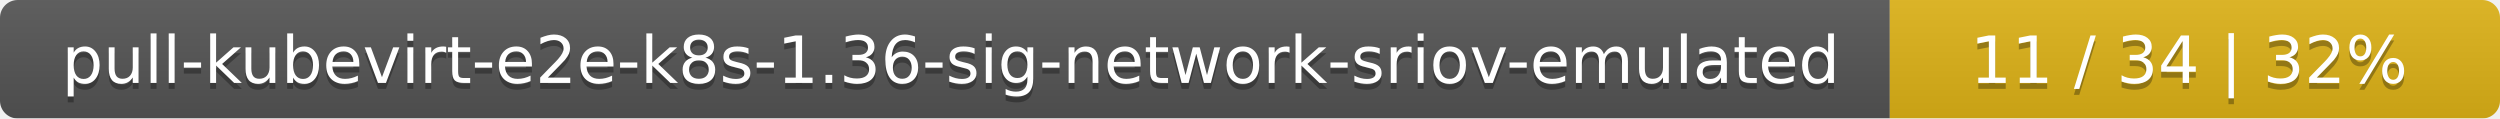
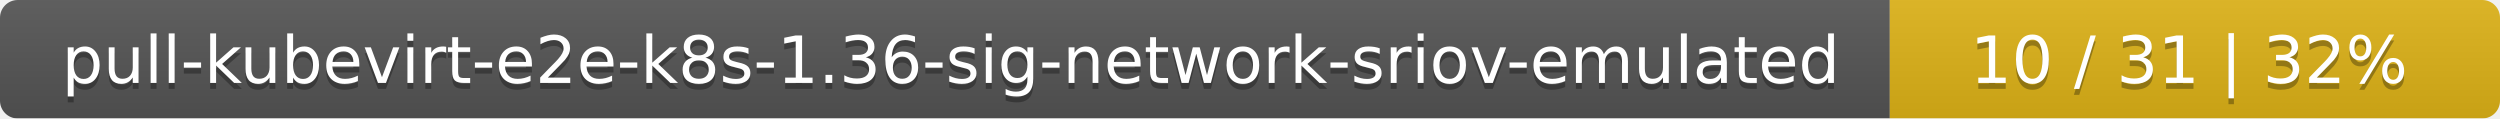
<svg xmlns="http://www.w3.org/2000/svg" width="422" height="20">
  <linearGradient id="smooth" x2="0" y2="100%">
    <stop offset="0" stop-color="#bbb" stop-opacity=".1" />
    <stop offset="1" stop-opacity=".1" />
  </linearGradient>
  <mask id="round">
    <rect width="422" height="20" rx="3" fill="#fff" />
  </mask>
  <g mask="url(#round)">
    <rect width="319" height="20" fill="#555" />
    <rect x="319" width="103" height="20" fill="#dfb317" />
    <rect width="422" height="20" fill="url(#smooth)" />
  </g>
  <g fill="#fff" text-anchor="middle" font-family="DejaVu Sans,Verdana,Geneva,sans-serif" font-size="11">
    <text x="160.5" y="15" fill="#010101" fill-opacity=".3">pull-kubevirt-e2e-k8s-1.36-sig-network-sriov-emulated</text>
    <text x="160.5" y="14">pull-kubevirt-e2e-k8s-1.36-sig-network-sriov-emulated</text>
-     <text x="369.5" y="15" fill="#010101" fill-opacity=".3">11 / 34    |    32%</text>
-     <text x="369.5" y="14">11 / 34    |    32%</text>
+     <text x="369.5" y="15" fill="#010101" fill-opacity=".3">10 / 31    |    32%</text>
+     <text x="369.5" y="14">10 / 31    |    32%</text>
  </g>
</svg>
